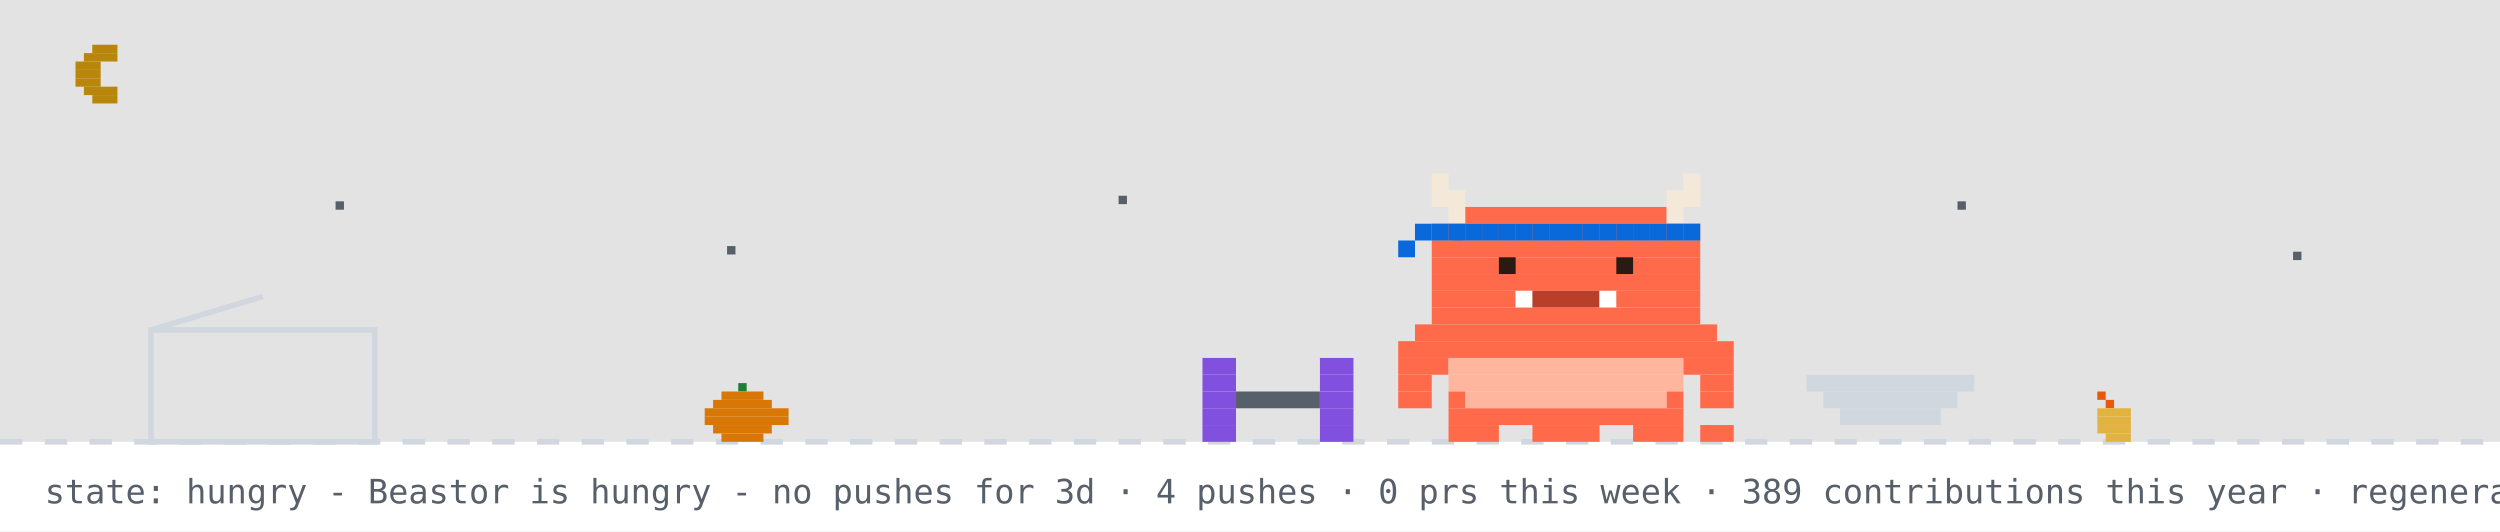
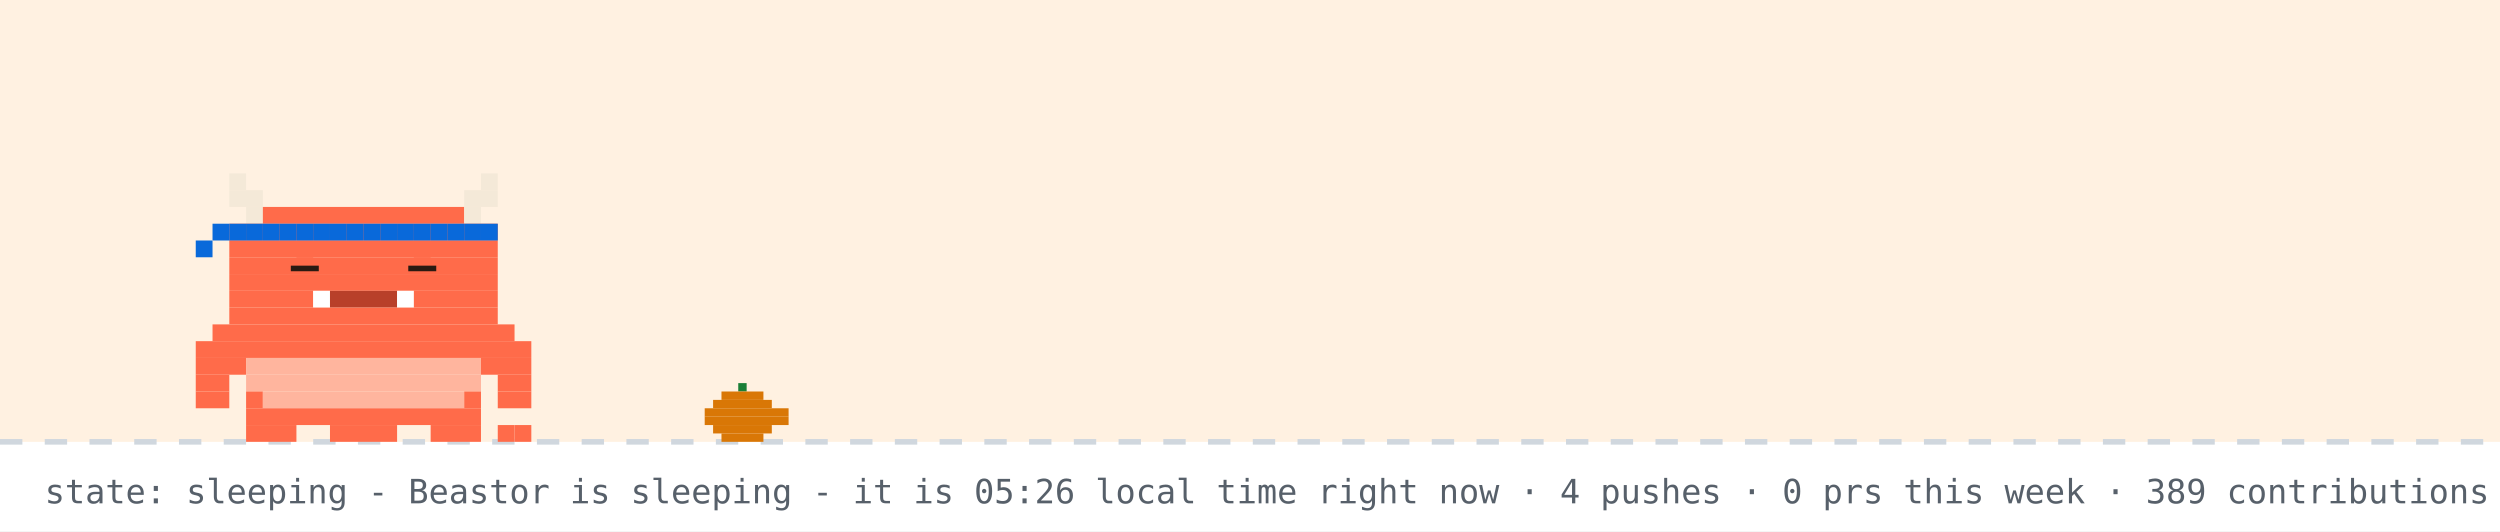
- <svg xmlns="http://www.w3.org/2000/svg" width="894" height="190" viewBox="0 0 894 190" role="img" aria-label="Beastor: hungry">
+ <svg xmlns="http://www.w3.org/2000/svg" width="894" height="190" viewBox="0 0 894 190" role="img" aria-label="Beastor: sleeping">
  <rect width="894" height="190" fill="#ffffff" />
-   <rect width="894" height="158" fill="#0d1117" opacity="0.12" />
-   <rect x="33" y="16" width="9" height="3" fill="#b8860b" />
-   <rect x="30" y="19" width="12" height="3" fill="#b8860b" />
-   <rect x="27" y="22" width="9" height="3" fill="#b8860b" />
-   <rect x="27" y="25" width="9" height="3" fill="#b8860b" />
-   <rect x="27" y="28" width="9" height="3" fill="#b8860b" />
-   <rect x="30" y="31" width="12" height="3" fill="#b8860b" />
-   <rect x="33" y="34" width="9" height="3" fill="#b8860b" />
-   <rect x="120" y="72" width="3" height="3" fill="#57606a">
-     <animate attributeName="opacity" values="1;0.2;1" dur="2.2s" begin="0s" repeatCount="indefinite" />
-   </rect>
-   <rect x="260" y="88" width="3" height="3" fill="#57606a">
-     <animate attributeName="opacity" values="1;0.2;1" dur="2.2s" begin="0.7s" repeatCount="indefinite" />
-   </rect>
-   <rect x="400" y="70" width="3" height="3" fill="#57606a">
-     <animate attributeName="opacity" values="1;0.2;1" dur="2.2s" begin="1.3s" repeatCount="indefinite" />
-   </rect>
-   <rect x="520" y="86" width="3" height="3" fill="#57606a">
-     <animate attributeName="opacity" values="1;0.2;1" dur="2.2s" begin="0.4s" repeatCount="indefinite" />
-   </rect>
-   <rect x="700" y="72" width="3" height="3" fill="#57606a">
-     <animate attributeName="opacity" values="1;0.2;1" dur="2.2s" begin="1.7s" repeatCount="indefinite" />
-   </rect>
-   <rect x="820" y="90" width="3" height="3" fill="#57606a">
-     <animate attributeName="opacity" values="1;0.2;1" dur="2.2s" begin="1s" repeatCount="indefinite" />
-   </rect>
+   <rect width="894" height="158" fill="#ffd8a8" opacity="0.35" />
  <line x1="0" y1="158" x2="894" y2="158" stroke="#d0d7de" stroke-width="2" stroke-dasharray="8 8" />
  <rect x="264" y="137" width="3" height="3" fill="#1a7f37" />
  <rect x="258" y="140" width="15" height="3" fill="#d97706" />
  <rect x="255" y="143" width="21" height="3" fill="#d97706" />
  <rect x="252" y="146" width="30" height="3" fill="#d97706" />
  <rect x="252" y="149" width="30" height="3" fill="#d97706" />
  <rect x="255" y="152" width="21" height="3" fill="#d97706" />
  <rect x="258" y="155" width="15" height="3" fill="#d97706" />
-   <rect x="750" y="140" width="3" height="3" fill="#e8590c" />
-   <rect x="753" y="143" width="3" height="3" fill="#e8590c" />
-   <rect x="750" y="146" width="12" height="3" fill="#e3b341" />
-   <rect x="750" y="149" width="12" height="3" fill="#e3b341" />
-   <rect x="750" y="152" width="12" height="3" fill="#e3b341" />
-   <rect x="753" y="155" width="9" height="3" fill="#e3b341" />
-   <rect x="54" y="118" width="80" height="40" fill="none" stroke="#d0d7de" stroke-width="2" />
-   <line x1="54" y1="118" x2="94" y2="106" stroke="#d0d7de" stroke-width="2" />
-   <g transform="translate(430,0)">
-     <g>
-       <animateTransform attributeName="transform" type="translate" values="0 0;0 0;52 -10;52 0;52 0;0 0" keyTimes="0;0.660;0.690;0.780;0.860;1" dur="32s" begin="0s" repeatCount="indefinite" />
-       <rect x="0" y="128" width="12" height="6" fill="#8250df" />
-       <rect x="42" y="128" width="12" height="6" fill="#8250df" />
-       <rect x="0" y="134" width="12" height="6" fill="#8250df" />
-       <rect x="42" y="134" width="12" height="6" fill="#8250df" />
-       <rect x="0" y="140" width="12" height="6" fill="#8250df" />
-       <rect x="12" y="140" width="30" height="6" fill="#57606a" />
-       <rect x="42" y="140" width="12" height="6" fill="#8250df" />
-       <rect x="0" y="146" width="12" height="6" fill="#8250df" />
-       <rect x="42" y="146" width="12" height="6" fill="#8250df" />
-       <rect x="0" y="152" width="12" height="6" fill="#8250df" />
-       <rect x="42" y="152" width="12" height="6" fill="#8250df" />
-     </g>
+   <g>
+     <animateTransform attributeName="transform" type="translate" values="0 0;0 3;0 0" dur="3s" repeatCount="indefinite" />
+     <rect x="82" y="62" width="6" height="6" fill="#F4E9D8" />
+     <rect x="172" y="62" width="6" height="6" fill="#F4E9D8" />
+     <rect x="82" y="68" width="12" height="6" fill="#F4E9D8" />
+     <rect x="166" y="68" width="12" height="6" fill="#F4E9D8" />
+     <rect x="88" y="74" width="6" height="6" fill="#F4E9D8" />
+     <rect x="94" y="74" width="72" height="6" fill="#FF6B4A" />
+     <rect x="166" y="74" width="6" height="6" fill="#F4E9D8" />
+     <rect x="82" y="80" width="96" height="6" fill="#FF6B4A" />
+     <rect x="82" y="86" width="96" height="6" fill="#FF6B4A" />
+     <rect x="82" y="92" width="96" height="6" fill="#FF6B4A" />
+     <rect x="82" y="98" width="96" height="6" fill="#FF6B4A" />
+     <rect x="82" y="104" width="30" height="6" fill="#FF6B4A" />
+     <rect x="112" y="104" width="6" height="6" fill="#FFFFFF" />
+     <rect x="118" y="104" width="24" height="6" fill="#B8402A" />
+     <rect x="142" y="104" width="6" height="6" fill="#FFFFFF" />
+     <rect x="148" y="104" width="30" height="6" fill="#FF6B4A" />
+     <rect x="82" y="110" width="96" height="6" fill="#FF6B4A" />
+     <rect x="76" y="116" width="108" height="6" fill="#FF6B4A" />
+     <rect x="70" y="122" width="120" height="6" fill="#FF6B4A" />
+     <rect x="70" y="128" width="18" height="6" fill="#FF6B4A" />
+     <rect x="88" y="128" width="84" height="6" fill="#FFB59E" />
+     <rect x="172" y="128" width="18" height="6" fill="#FF6B4A" />
+     <rect x="70" y="134" width="12" height="6" fill="#FF6B4A" />
+     <rect x="88" y="134" width="84" height="6" fill="#FFB59E" />
+     <rect x="178" y="134" width="12" height="6" fill="#FF6B4A" />
+     <rect x="70" y="140" width="12" height="6" fill="#FF6B4A" />
+     <rect x="88" y="140" width="6" height="6" fill="#FF6B4A" />
+     <rect x="94" y="140" width="72" height="6" fill="#FFB59E" />
+     <rect x="166" y="140" width="6" height="6" fill="#FF6B4A" />
+     <rect x="178" y="140" width="12" height="6" fill="#FF6B4A" />
+     <rect x="88" y="146" width="84" height="6" fill="#FF6B4A" />
+     <rect x="88" y="152" width="18" height="6" fill="#FF6B4A" />
+     <rect x="118" y="152" width="24" height="6" fill="#FF6B4A" />
+     <rect x="154" y="152" width="18" height="6" fill="#FF6B4A" />
+     <rect x="82" y="80" width="6" height="6" fill="#0969da" />
+     <rect x="88" y="80" width="6" height="6" fill="#0969da" />
+     <rect x="94" y="80" width="6" height="6" fill="#0969da" />
+     <rect x="100" y="80" width="6" height="6" fill="#0969da" />
+     <rect x="106" y="80" width="6" height="6" fill="#0969da" />
+     <rect x="112" y="80" width="6" height="6" fill="#0969da" />
+     <rect x="118" y="80" width="6" height="6" fill="#0969da" />
+     <rect x="124" y="80" width="6" height="6" fill="#0969da" />
+     <rect x="130" y="80" width="6" height="6" fill="#0969da" />
+     <rect x="136" y="80" width="6" height="6" fill="#0969da" />
+     <rect x="142" y="80" width="6" height="6" fill="#0969da" />
+     <rect x="148" y="80" width="6" height="6" fill="#0969da" />
+     <rect x="154" y="80" width="6" height="6" fill="#0969da" />
+     <rect x="160" y="80" width="6" height="6" fill="#0969da" />
+     <rect x="166" y="80" width="6" height="6" fill="#0969da" />
+     <rect x="172" y="80" width="6" height="6" fill="#0969da" />
+     <rect x="76" y="80" width="6" height="6" fill="#0969da" />
+     <rect x="70" y="86" width="6" height="6" fill="#0969da" />
+     <rect x="178" y="152" width="6" height="6" fill="#FF6B4A" />
+     <rect x="184" y="152" width="6" height="6" fill="#FF6B4A" />
+     <rect x="106" y="92" width="6" height="6" fill="#FF6B4A" />
+     <rect x="104" y="95" width="10" height="2" fill="#2A1A12" />
+     <rect x="148" y="92" width="6" height="6" fill="#FF6B4A" />
+     <rect x="146" y="95" width="10" height="2" fill="#2A1A12" />
  </g>
-   <rect x="646" y="134" width="60" height="6" fill="#d0d7de" />
-   <rect x="652" y="140" width="48" height="6" fill="#d0d7de" />
-   <rect x="658" y="146" width="36" height="6" fill="#d0d7de" />
-   <g transform="translate(500,0)">
-     <rect x="0" y="122" width="120" height="6" fill="#FF6B4A" />
-     <rect x="0" y="128" width="18" height="6" fill="#FF6B4A" />
-     <rect x="18" y="128" width="84" height="6" fill="#FFB59E" />
-     <rect x="102" y="128" width="18" height="6" fill="#FF6B4A" />
-     <rect x="0" y="134" width="12" height="6" fill="#FF6B4A" />
-     <rect x="18" y="134" width="84" height="6" fill="#FFB59E" />
-     <rect x="108" y="134" width="12" height="6" fill="#FF6B4A" />
-     <rect x="0" y="140" width="12" height="6" fill="#FF6B4A" />
-     <rect x="18" y="140" width="6" height="6" fill="#FF6B4A" />
-     <rect x="24" y="140" width="72" height="6" fill="#FFB59E" />
-     <rect x="96" y="140" width="6" height="6" fill="#FF6B4A" />
-     <rect x="108" y="140" width="12" height="6" fill="#FF6B4A" />
-     <rect x="18" y="146" width="84" height="6" fill="#FF6B4A" />
-     <rect x="18" y="152" width="18" height="6" fill="#FF6B4A" />
-     <rect x="48" y="152" width="24" height="6" fill="#FF6B4A" />
-     <rect x="84" y="152" width="18" height="6" fill="#FF6B4A" />
-     <g>
-       <animate attributeName="opacity" values="1;0;1" keyTimes="0;0.5;1" calcMode="discrete" dur="1.4s" repeatCount="indefinite" />
-       <rect x="108" y="152" width="6" height="6" fill="#FF6B4A" />
-       <rect x="114" y="152" width="6" height="6" fill="#FF6B4A" />
-     </g>
-     <g opacity="0">
-       <animate attributeName="opacity" values="0;1;0" keyTimes="0;0.5;1" calcMode="discrete" dur="1.4s" repeatCount="indefinite" />
-       <rect x="108" y="152" width="6" height="6" fill="#FF6B4A" />
-       <rect x="114" y="146" width="6" height="6" fill="#FF6B4A" />
-     </g>
-     <g>
-       <animateTransform attributeName="transform" type="translate" values="0 0;0 0;0 8;0 0;0 8;0 0;0 8;0 0;0 0" keyTimes="0.000;0.100;0.233;0.367;0.500;0.633;0.767;0.900;1.000" dur="6s" begin="0s" repeatCount="indefinite" />
-       <rect x="12" y="62" width="6" height="6" fill="#F4E9D8" />
-       <rect x="102" y="62" width="6" height="6" fill="#F4E9D8" />
-       <rect x="12" y="68" width="12" height="6" fill="#F4E9D8" />
-       <rect x="96" y="68" width="12" height="6" fill="#F4E9D8" />
-       <rect x="18" y="74" width="6" height="6" fill="#F4E9D8" />
-       <rect x="24" y="74" width="72" height="6" fill="#FF6B4A" />
-       <rect x="96" y="74" width="6" height="6" fill="#F4E9D8" />
-       <rect x="12" y="80" width="96" height="6" fill="#FF6B4A" />
-       <rect x="12" y="86" width="96" height="6" fill="#FF6B4A" />
-       <rect x="12" y="92" width="96" height="6" fill="#FF6B4A" />
-       <rect x="12" y="98" width="96" height="6" fill="#FF6B4A" />
-       <rect x="12" y="104" width="30" height="6" fill="#FF6B4A" />
-       <rect x="42" y="104" width="6" height="6" fill="#FFFFFF" />
-       <rect x="48" y="104" width="24" height="6" fill="#B8402A" />
-       <rect x="72" y="104" width="6" height="6" fill="#FFFFFF" />
-       <rect x="78" y="104" width="30" height="6" fill="#FF6B4A" />
-       <rect x="12" y="110" width="96" height="6" fill="#FF6B4A" />
-       <rect x="6" y="116" width="108" height="6" fill="#FF6B4A" />
-       <rect x="12" y="80" width="6" height="6" fill="#0969da" />
-       <rect x="18" y="80" width="6" height="6" fill="#0969da" />
-       <rect x="24" y="80" width="6" height="6" fill="#0969da" />
-       <rect x="30" y="80" width="6" height="6" fill="#0969da" />
-       <rect x="36" y="80" width="6" height="6" fill="#0969da" />
-       <rect x="42" y="80" width="6" height="6" fill="#0969da" />
-       <rect x="48" y="80" width="6" height="6" fill="#0969da" />
-       <rect x="54" y="80" width="6" height="6" fill="#0969da" />
-       <rect x="60" y="80" width="6" height="6" fill="#0969da" />
-       <rect x="66" y="80" width="6" height="6" fill="#0969da" />
-       <rect x="72" y="80" width="6" height="6" fill="#0969da" />
-       <rect x="78" y="80" width="6" height="6" fill="#0969da" />
-       <rect x="84" y="80" width="6" height="6" fill="#0969da" />
-       <rect x="90" y="80" width="6" height="6" fill="#0969da" />
-       <rect x="96" y="80" width="6" height="6" fill="#0969da" />
-       <rect x="102" y="80" width="6" height="6" fill="#0969da" />
-       <rect x="6" y="80" width="6" height="6" fill="#0969da" />
-       <rect x="0" y="86" width="6" height="6" fill="#0969da" />
-       <g>
-         <animate attributeName="opacity" values="1;0;1" keyTimes="0;0.96;1" calcMode="discrete" dur="4.2s" repeatCount="indefinite" />
-         <rect x="36" y="92" width="6" height="6" fill="#2A1A12" />
-         <rect x="78" y="92" width="6" height="6" fill="#2A1A12" />
-       </g>
-       <g opacity="0">
-         <animate attributeName="opacity" values="0;1;0" keyTimes="0;0.96;1" calcMode="discrete" dur="4.2s" repeatCount="indefinite" />
-         <rect x="36" y="92" width="6" height="6" fill="#FF6B4A" />
-         <rect x="78" y="92" width="6" height="6" fill="#FF6B4A" />
-       </g>
-     </g>
-   </g>
-   <g opacity="0">
-     <animate attributeName="opacity" values="0;0;1;1;0;0" keyTimes="0;0.07;0.14;0.85;0.96;1" dur="7s" repeatCount="1" fill="freeze" />
-     <rect x="60" y="12" width="380" height="46" rx="10" fill="#d0d7de" />
-     <polygon points="110,58 130,58 118,74" fill="#d0d7de" />
-     <text x="76" y="31" font-family="monospace" font-size="13" fill="#1f2328">good evening! welcome to yuri's corner</text>
-     <text x="76" y="48" font-family="monospace" font-size="12" fill="#57606a">scroll down for projects + contact</text>
-     <polygon points="230,66 246,66 238,78" fill="#0969da">
-       <animateTransform attributeName="transform" type="translate" values="0 0;0 6;0 0" dur="0.8s" repeatCount="indefinite" />
-     </polygon>
-   </g>
-   <g opacity="0">
-     <animate attributeName="opacity" values="0;0;1;1;0;0" keyTimes="0;0.000;0.040;0.267;0.307;1" dur="18s" begin="5s" repeatCount="indefinite" />
-     <rect x="658.4" y="14" width="219.6" height="30" rx="9" fill="#d0d7de" />
-     <polygon points="684.4,44 702.4,44 691.4,54" fill="#d0d7de" />
-     <text x="669.4" y="33" font-family="monospace" font-size="12" fill="#1f2328">hacking on Vending-machine</text>
-   </g>
-   <g opacity="0">
-     <animate attributeName="opacity" values="0;0;1;1;0;0" keyTimes="0;0.333;0.373;0.600;0.640;1" dur="18s" begin="5s" repeatCount="indefinite" />
-     <rect x="711.6" y="14" width="166.4" height="30" rx="9" fill="#d0d7de" />
-     <polygon points="737.6,44 755.6,44 744.6,54" fill="#d0d7de" />
-     <text x="722.6" y="33" font-family="monospace" font-size="12" fill="#1f2328">featured projects ↓</text>
-   </g>
-   <g opacity="0">
-     <animate attributeName="opacity" values="0;0;1;1;0;0" keyTimes="0;0.667;0.707;0.933;0.973;1" dur="18s" begin="5s" repeatCount="indefinite" />
-     <rect x="696.4" y="14" width="181.6" height="30" rx="9" fill="#d0d7de" />
-     <polygon points="722.4,44 740.4,44 729.4,54" fill="#d0d7de" />
-     <text x="707.4" y="33" font-family="monospace" font-size="12" fill="#1f2328">live stats + graphs ↓</text>
-   </g>
-   <text x="16" y="180" font-family="monospace" font-size="12" fill="#57606a">state: hungry - Beastor is hungry - no pushes for 3d · 4 pushes · 0 prs this week · 389 contributions this year · regenerated every 6h · BuffTomo, based on YourTomo by prsdx</text>
+   <text x="214" y="76" font-family="monospace" font-size="12" fill="#0969da" opacity="0">z<animateTransform attributeName="transform" type="translate" values="0 0;8 -26" dur="3s" begin="0s" repeatCount="indefinite" />
+     <animate attributeName="opacity" values="0;1;1;0" keyTimes="0;0.25;0.75;1" dur="3s" begin="0s" repeatCount="indefinite" />
+   </text>
+   <text x="228" y="76" font-family="monospace" font-size="15" fill="#0969da" opacity="0">z<animateTransform attributeName="transform" type="translate" values="0 0;8 -26" dur="3s" begin="1s" repeatCount="indefinite" />
+     <animate attributeName="opacity" values="0;1;1;0" keyTimes="0;0.25;0.75;1" dur="3s" begin="1s" repeatCount="indefinite" />
+   </text>
+   <text x="244" y="76" font-family="monospace" font-size="18" fill="#0969da" opacity="0">z<animateTransform attributeName="transform" type="translate" values="0 0;8 -26" dur="3s" begin="2s" repeatCount="indefinite" />
+     <animate attributeName="opacity" values="0;1;1;0" keyTimes="0;0.25;0.75;1" dur="3s" begin="2s" repeatCount="indefinite" />
+   </text>
+   <text x="16" y="180" font-family="monospace" font-size="12" fill="#57606a">state: sleeping - Beastor is sleeping - it is 05:26 local time right now · 4 pushes · 0 prs this week · 389 contributions this year · regenerated every 6h · BuffTomo, based on YourTomo by prsdx</text>
</svg>
